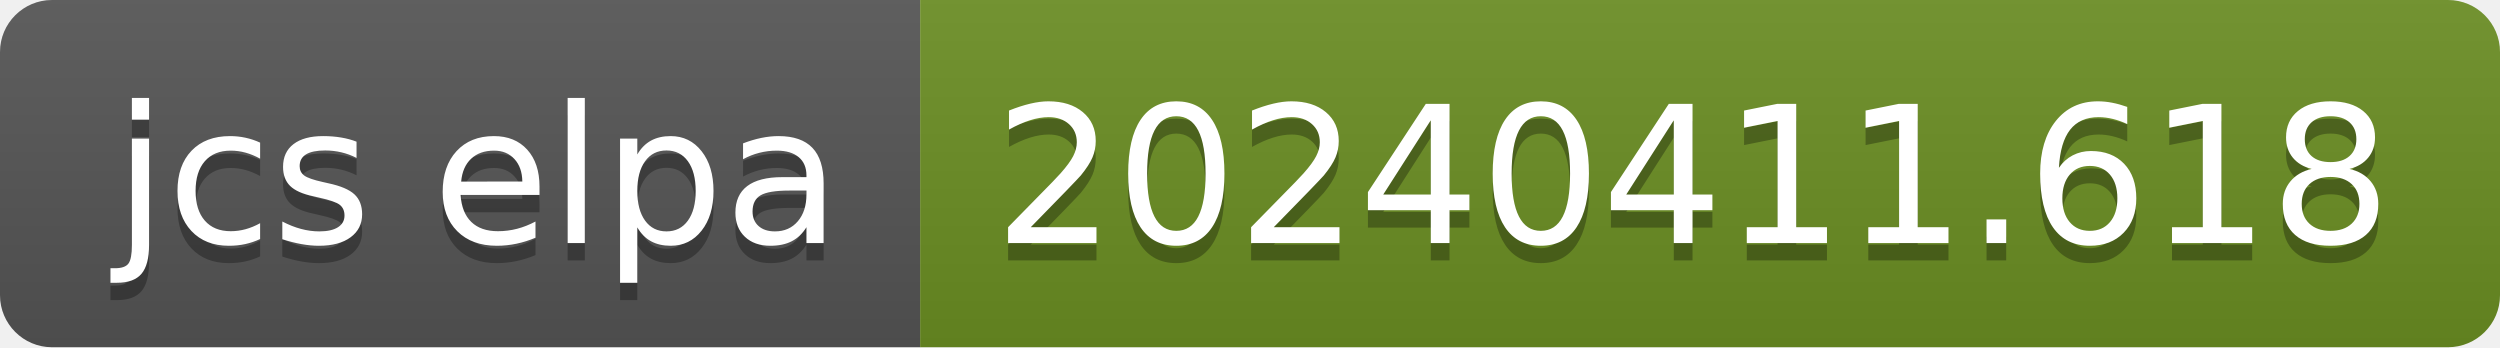
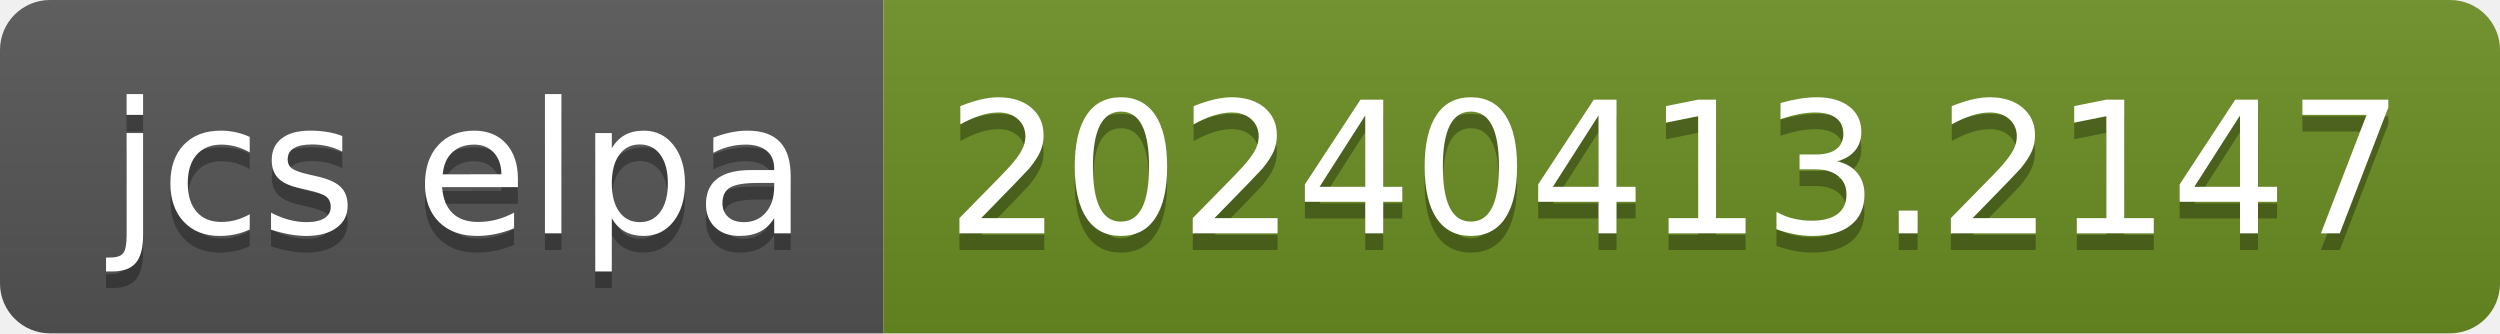
- <svg xmlns="http://www.w3.org/2000/svg" width="144" height="20" role="img" aria-label="jcs elpa: 20240411.618">
+ <svg xmlns="http://www.w3.org/2000/svg" width="150" height="20" role="img" aria-label="jcs elpa: 20240413.2147">
  <linearGradient id="s" x2="0" y2="100%">
    <stop offset="0" stop-color="#bbb" stop-opacity=".1" />
    <stop offset="1" stop-opacity=".1" />
  </linearGradient>
  <clipPath id="r">
-     <rect width="144" height="20" rx="3" fill="#fff" />
+     <rect width="150" height="20" rx="3" fill="#fff" />
  </clipPath>
  <g clip-path="url(#r)">
    <rect width="53" height="20" fill="#555" />
-     <rect x="53" width="91" height="20" fill="#6b8e23" />
-     <rect width="144" height="20" fill="url(#s)" />
+     <rect x="53" width="97" height="20" fill="#6b8e23" />
+     <rect width="150" height="20" fill="url(#s)" />
  </g>
  <g fill="#fff" text-anchor="middle" font-family="Verdana,Geneva,DejaVu Sans,sans-serif" text-rendering="geometricPrecision" font-size="110">
    <text aria-hidden="true" x="275" y="150" fill="#010101" fill-opacity=".3" transform="scale(.1)" textLength="430">jcs elpa</text>
    <text x="275" y="140" transform="scale(.1)" fill="#fff" textLength="430">jcs elpa</text>
-     <text aria-hidden="true" x="975" y="150" fill="#010101" fill-opacity=".3" transform="scale(.1)" textLength="810">20240411.618</text>
-     <text x="975" y="140" transform="scale(.1)" fill="#fff" textLength="810">20240411.618</text>
+     <text aria-hidden="true" x="1005" y="150" fill="#010101" fill-opacity=".3" transform="scale(.1)" textLength="870">20240413.2147</text>
+     <text x="1005" y="140" transform="scale(.1)" fill="#fff" textLength="870">20240413.2147</text>
  </g>
</svg>
